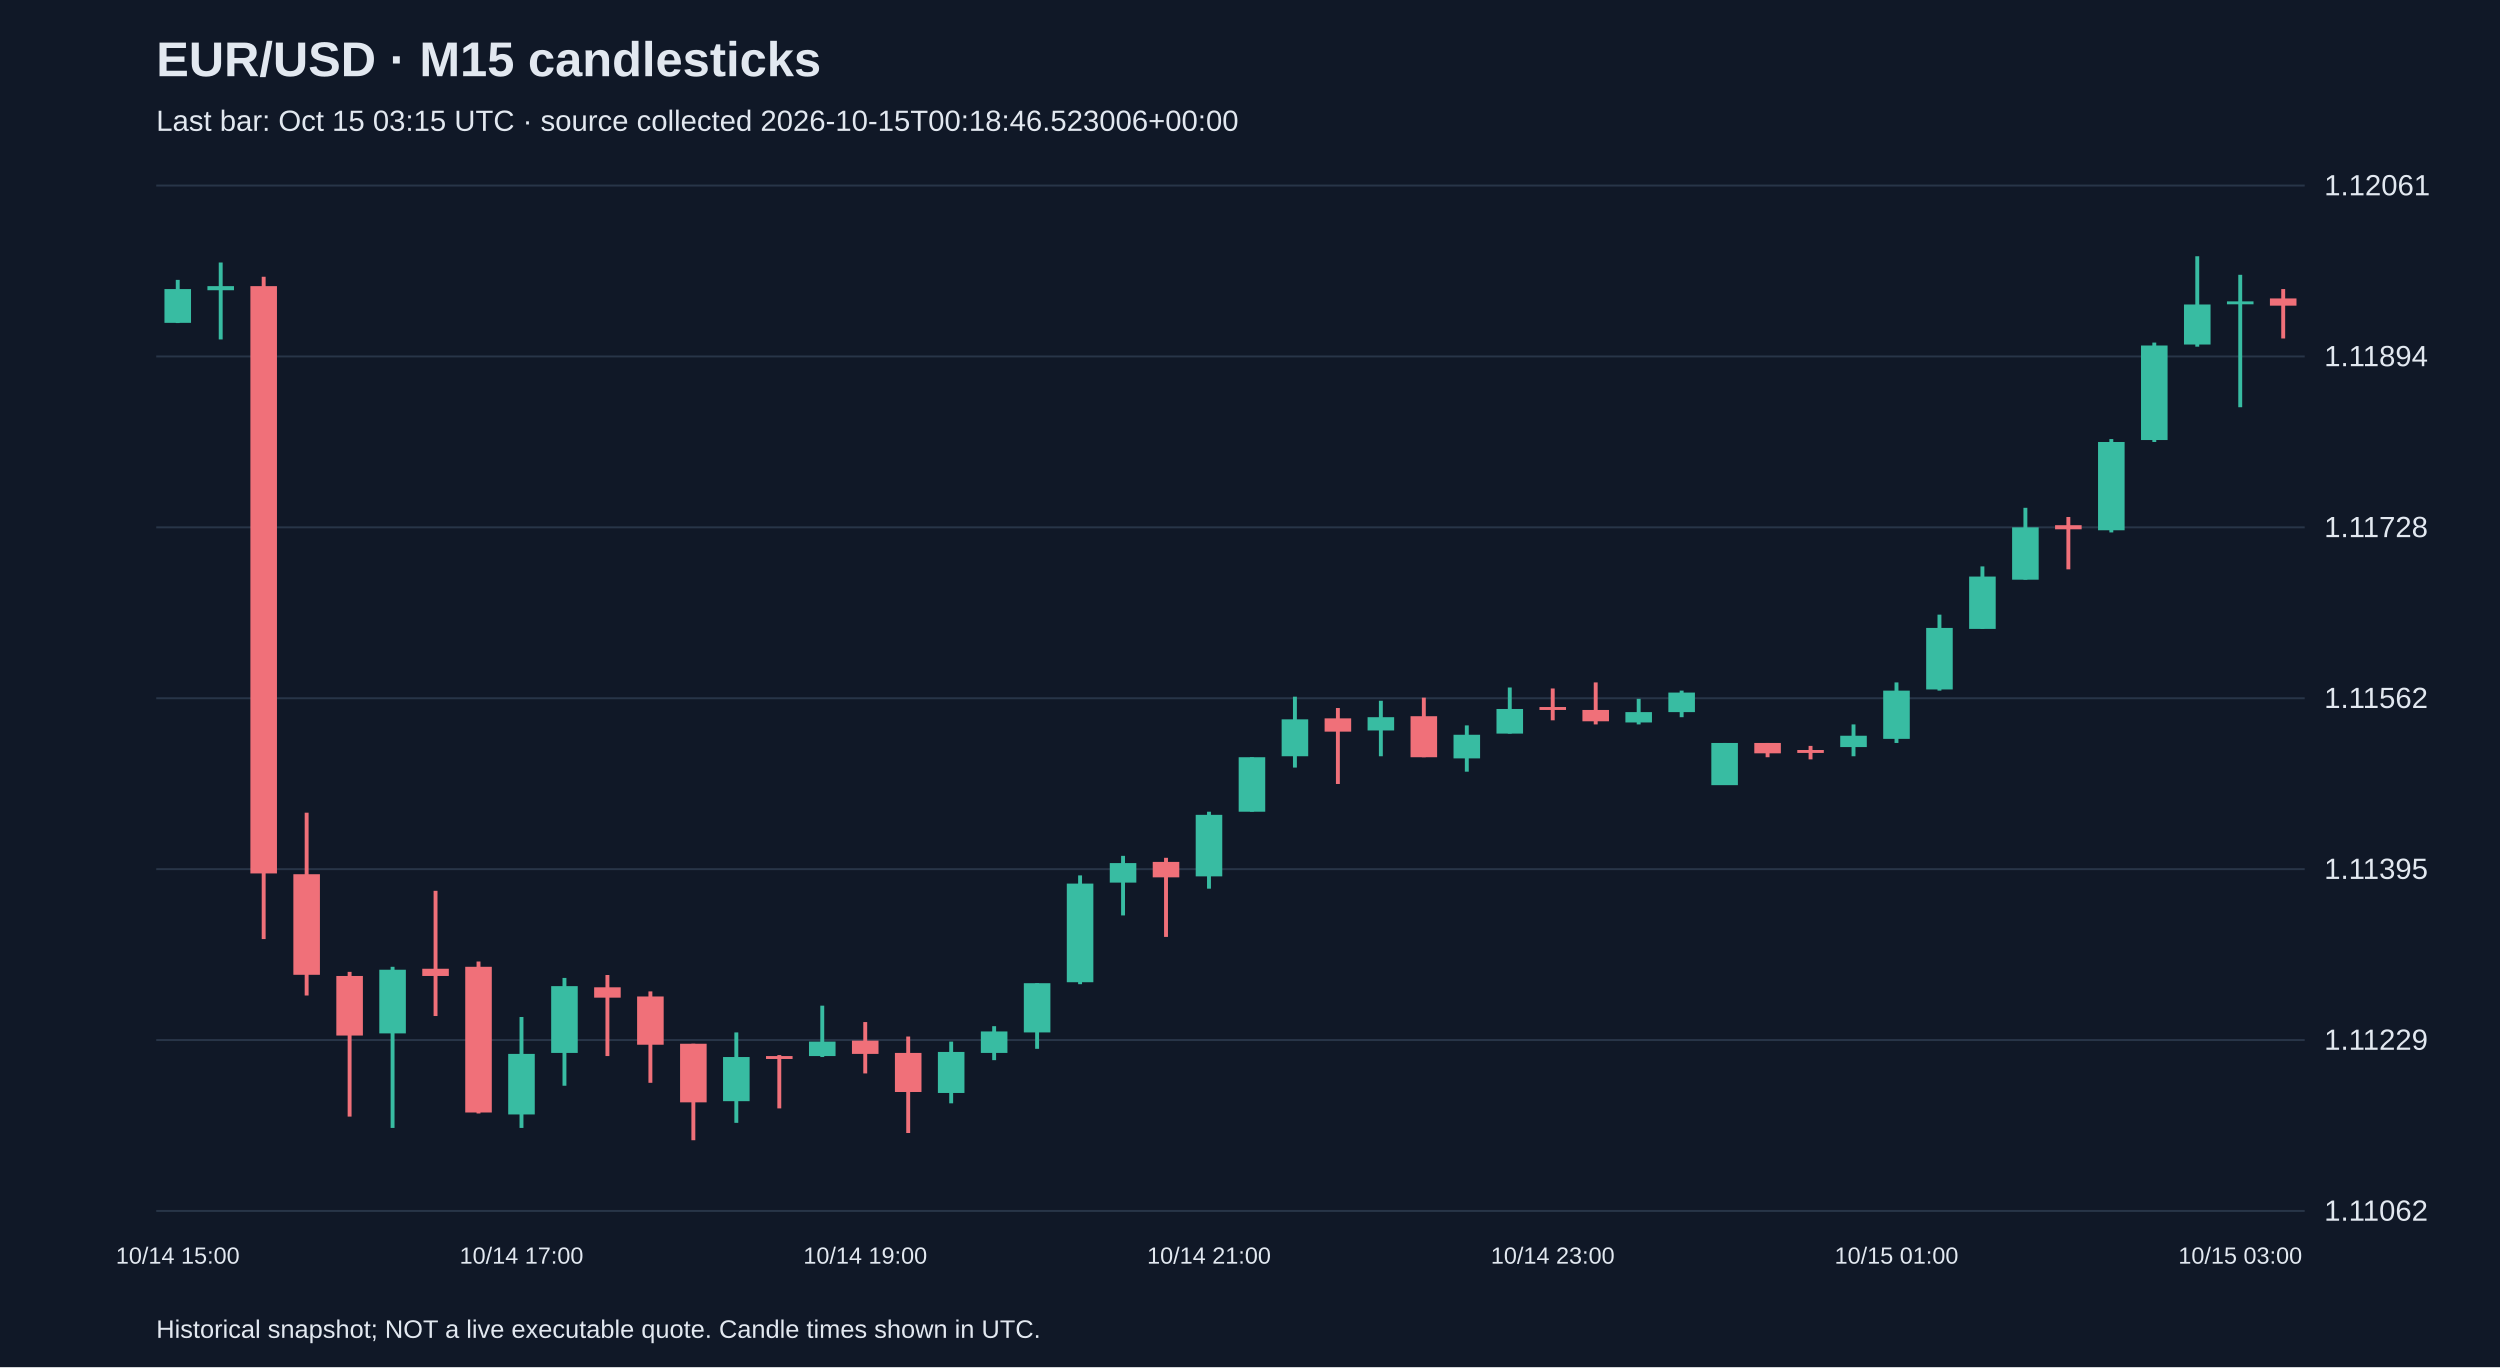
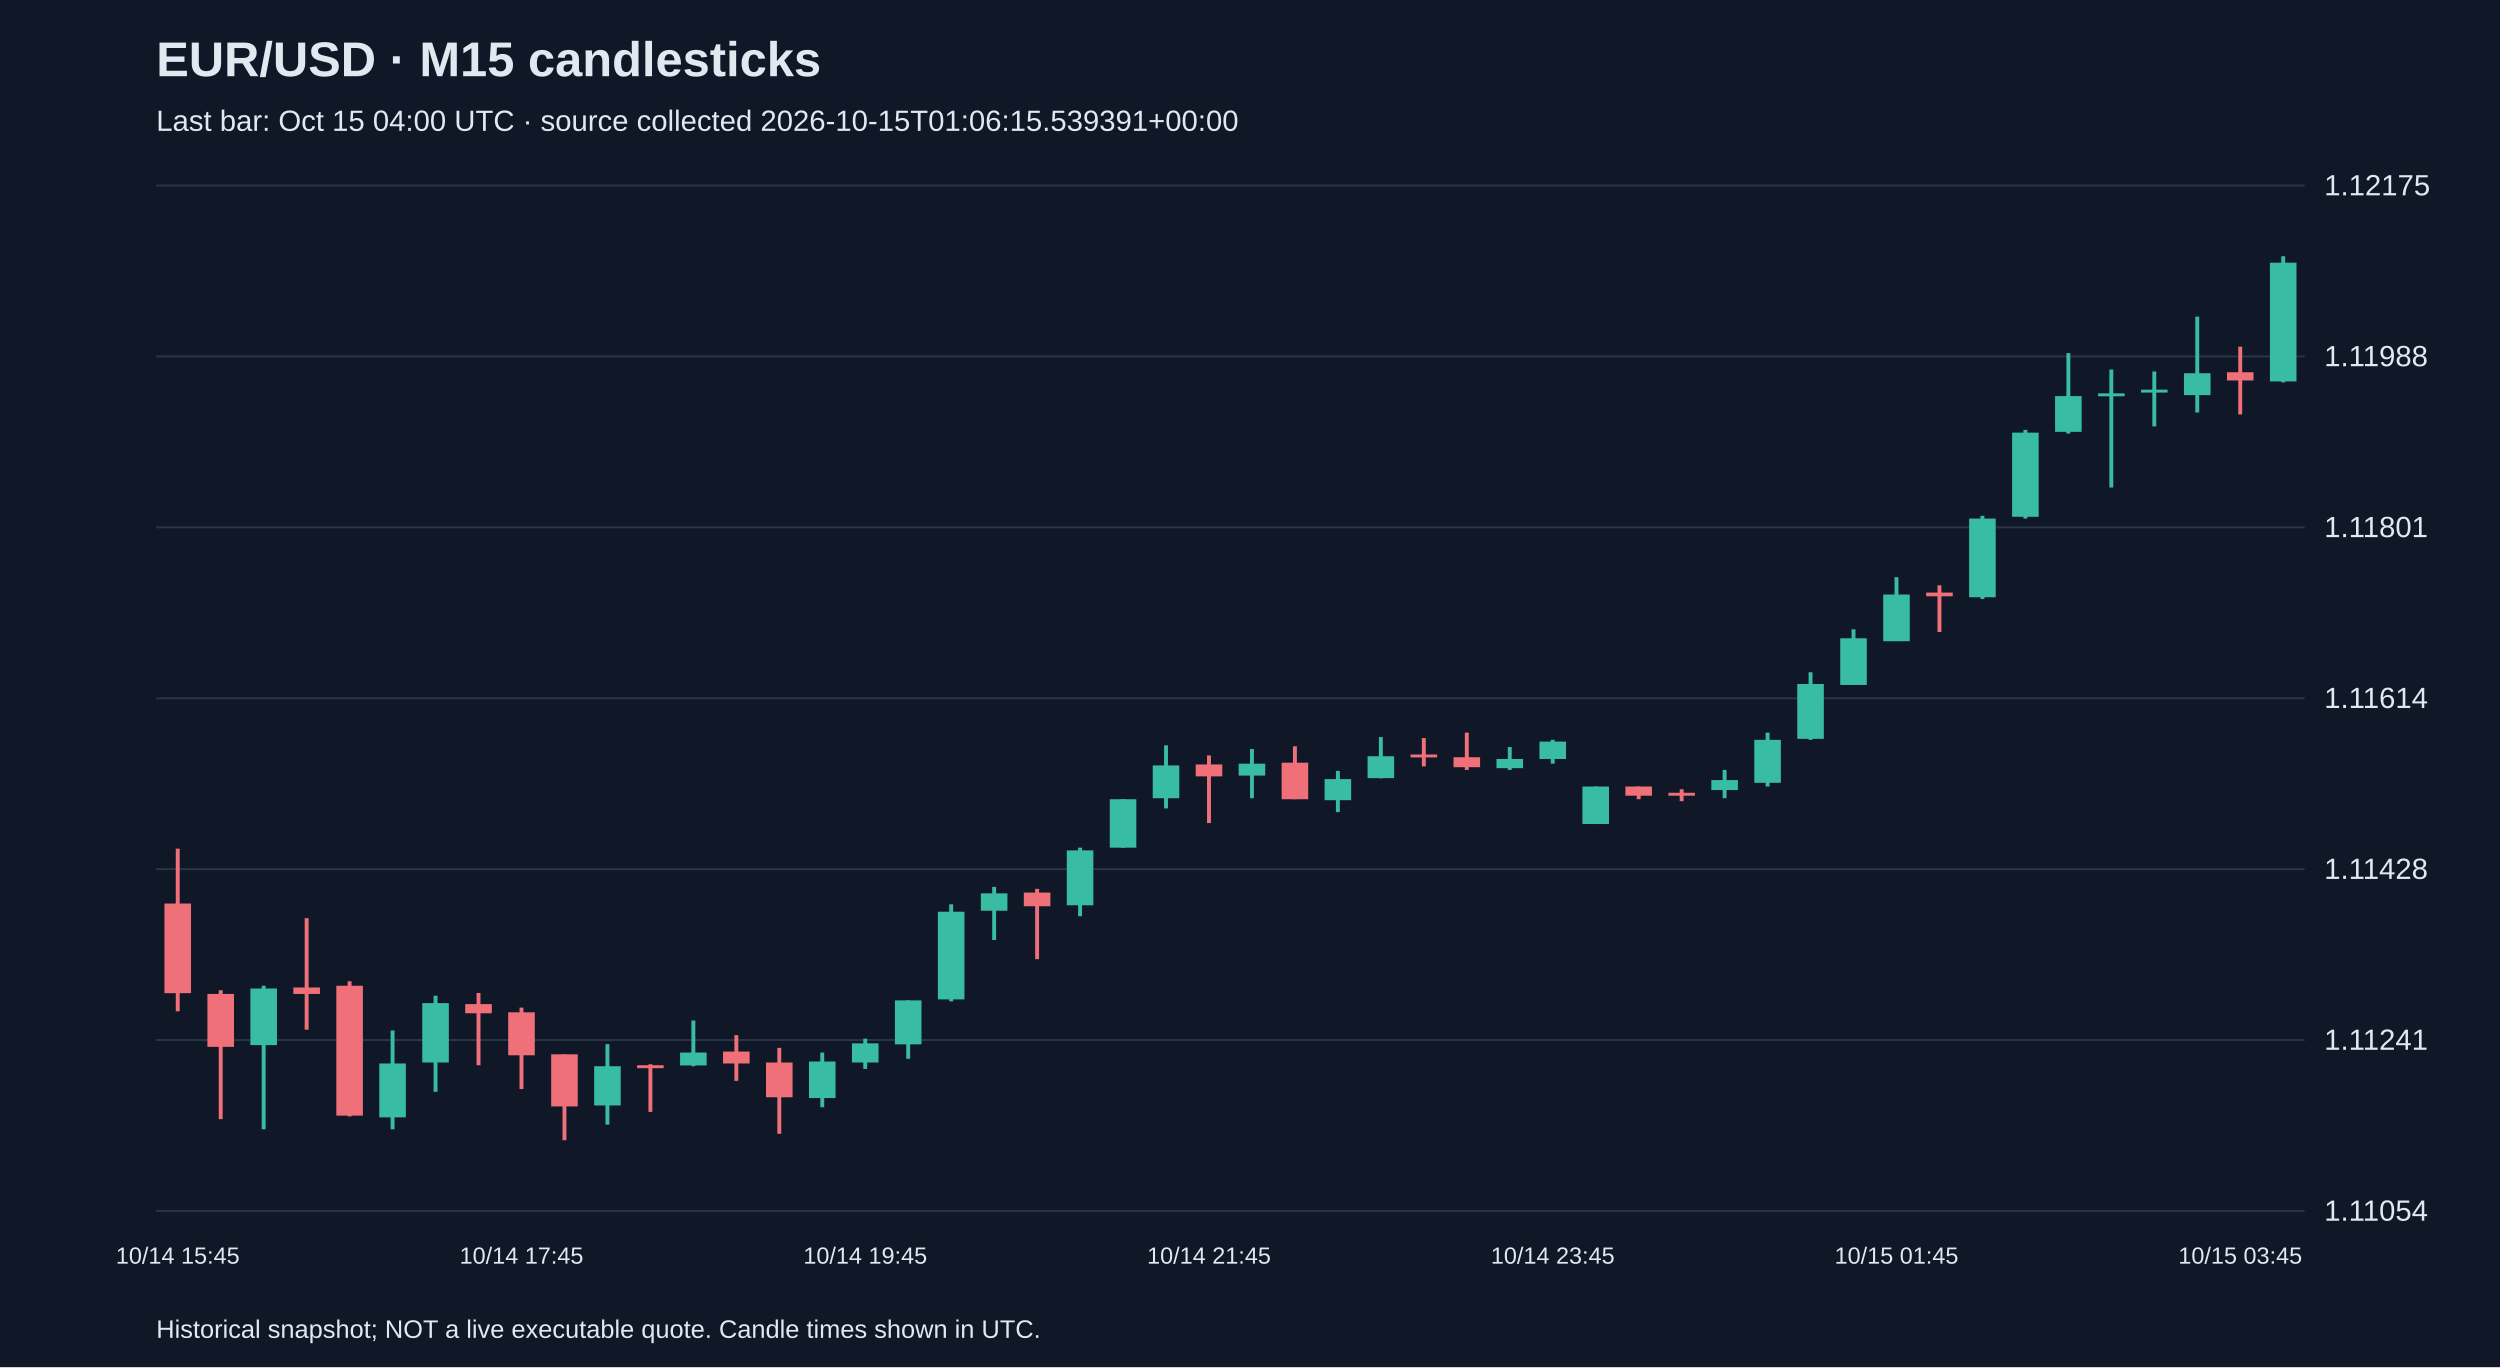
<svg xmlns="http://www.w3.org/2000/svg" viewBox="0 0 1280 700">
  <rect width="100%" height="100%" fill="#101827" />
  <style>text{font-family:Arial,sans-serif;fill:#e2e8f0}</style>
  <text x="80" y="39" font-size="25" font-weight="bold">EUR/USD · M15 candlesticks</text>
-   <text x="80" y="67" font-size="15" fill="#a6b1c5">Last bar: Oct 15 03:15 UTC · source collected 2026-10-15T00:18:46.523006+00:00</text>
+   <text x="80" y="67" font-size="15" fill="#a6b1c5">Last bar: Oct 15 04:00 UTC · source collected 2026-10-15T01:06:15.539391+00:00</text>
  <line x1="80" y1="620.0" x2="1180" y2="620.0" stroke="#283548" />
-   <text x="1190" y="625.0" font-size="15">1.11062</text>
+   <text x="1190" y="625.0" font-size="15">1.11054</text>
  <line x1="80" y1="532.5" x2="1180" y2="532.5" stroke="#283548" />
-   <text x="1190" y="537.5" font-size="15">1.11229</text>
+   <text x="1190" y="537.5" font-size="15">1.11241</text>
  <line x1="80" y1="445.0" x2="1180" y2="445.0" stroke="#283548" />
-   <text x="1190" y="450.0" font-size="15">1.11395</text>
+   <text x="1190" y="450.0" font-size="15">1.11428</text>
  <line x1="80" y1="357.5" x2="1180" y2="357.5" stroke="#283548" />
-   <text x="1190" y="362.5" font-size="15">1.11562</text>
+   <text x="1190" y="362.5" font-size="15">1.11614</text>
  <line x1="80" y1="270.0" x2="1180" y2="270.0" stroke="#283548" />
-   <text x="1190" y="275.0" font-size="15">1.11728</text>
+   <text x="1190" y="275.0" font-size="15">1.11801</text>
  <line x1="80" y1="182.5" x2="1180" y2="182.5" stroke="#283548" />
-   <text x="1190" y="187.5" font-size="15">1.11894</text>
+   <text x="1190" y="187.5" font-size="15">1.11988</text>
  <line x1="80" y1="95.0" x2="1180" y2="95.0" stroke="#283548" />
-   <text x="1190" y="100.0" font-size="15">1.12061</text>
-   <line x1="91.0" y1="143.3" x2="91.0" y2="165.4" stroke="#38bca2" stroke-width="2" />
-   <rect x="84.2" y="148.0" width="13.6" height="17.3" fill="#38bca2" />
-   <text x="91.0" y="647" text-anchor="middle" font-size="12">10/14 15:00</text>
-   <line x1="113.0" y1="134.4" x2="113.0" y2="173.8" stroke="#38bca2" stroke-width="2" />
-   <rect x="106.2" y="146.5" width="13.6" height="2.1" fill="#38bca2" />
-   <line x1="135.0" y1="141.7" x2="135.0" y2="480.8" stroke="#f07079" stroke-width="2" />
-   <rect x="128.2" y="146.5" width="13.6" height="300.7" fill="#f07079" />
-   <line x1="157.0" y1="416.1" x2="157.0" y2="509.7" stroke="#f07079" stroke-width="2" />
-   <rect x="150.2" y="447.6" width="13.6" height="51.5" fill="#f07079" />
-   <line x1="179.0" y1="497.6" x2="179.0" y2="571.7" stroke="#f07079" stroke-width="2" />
-   <rect x="172.2" y="499.7" width="13.6" height="30.5" fill="#f07079" />
-   <line x1="201.0" y1="495.0" x2="201.0" y2="577.5" stroke="#38bca2" stroke-width="2" />
-   <rect x="194.2" y="496.5" width="13.6" height="32.6" fill="#38bca2" />
-   <line x1="223.0" y1="456.1" x2="223.0" y2="520.2" stroke="#f07079" stroke-width="2" />
-   <rect x="216.2" y="496.0" width="13.6" height="3.7" fill="#f07079" />
-   <line x1="245.0" y1="492.3" x2="245.0" y2="570.1" stroke="#f07079" stroke-width="2" />
-   <rect x="238.2" y="495.0" width="13.6" height="74.6" fill="#f07079" />
-   <line x1="267.0" y1="520.7" x2="267.0" y2="577.5" stroke="#38bca2" stroke-width="2" />
-   <rect x="260.2" y="539.6" width="13.6" height="31.0" fill="#38bca2" />
-   <text x="267.0" y="647" text-anchor="middle" font-size="12">10/14 17:00</text>
-   <line x1="289.0" y1="500.7" x2="289.0" y2="555.9" stroke="#38bca2" stroke-width="2" />
-   <rect x="282.2" y="504.9" width="13.6" height="34.2" fill="#38bca2" />
-   <line x1="311.0" y1="499.2" x2="311.0" y2="540.7" stroke="#f07079" stroke-width="2" />
-   <rect x="304.2" y="505.5" width="13.6" height="5.3" fill="#f07079" />
-   <line x1="333.0" y1="507.6" x2="333.0" y2="554.4" stroke="#f07079" stroke-width="2" />
-   <rect x="326.2" y="510.2" width="13.6" height="24.7" fill="#f07079" />
-   <line x1="355.0" y1="534.4" x2="355.0" y2="583.8" stroke="#f07079" stroke-width="2" />
-   <rect x="348.2" y="534.4" width="13.6" height="30.0" fill="#f07079" />
-   <line x1="377.0" y1="528.6" x2="377.0" y2="574.9" stroke="#38bca2" stroke-width="2" />
-   <rect x="370.2" y="541.2" width="13.6" height="22.6" fill="#38bca2" />
-   <line x1="399.0" y1="540.2" x2="399.0" y2="567.5" stroke="#f07079" stroke-width="2" />
-   <rect x="392.2" y="540.7" width="13.6" height="1.5" fill="#f07079" />
-   <line x1="421.0" y1="514.9" x2="421.0" y2="541.2" stroke="#38bca2" stroke-width="2" />
-   <rect x="414.2" y="533.3" width="13.6" height="7.4" fill="#38bca2" />
-   <line x1="443.0" y1="523.3" x2="443.0" y2="549.6" stroke="#f07079" stroke-width="2" />
-   <rect x="436.2" y="532.8" width="13.6" height="6.8" fill="#f07079" />
-   <text x="443.0" y="647" text-anchor="middle" font-size="12">10/14 19:00</text>
-   <line x1="465.0" y1="530.7" x2="465.0" y2="580.1" stroke="#f07079" stroke-width="2" />
-   <rect x="458.2" y="539.1" width="13.6" height="20.0" fill="#f07079" />
-   <line x1="487.0" y1="533.3" x2="487.0" y2="564.9" stroke="#38bca2" stroke-width="2" />
-   <rect x="480.2" y="538.6" width="13.6" height="21.0" fill="#38bca2" />
-   <line x1="509.0" y1="525.4" x2="509.0" y2="542.8" stroke="#38bca2" stroke-width="2" />
-   <rect x="502.2" y="528.1" width="13.6" height="11.0" fill="#38bca2" />
-   <line x1="531.0" y1="503.4" x2="531.0" y2="537.0" stroke="#38bca2" stroke-width="2" />
-   <rect x="524.2" y="503.4" width="13.6" height="25.2" fill="#38bca2" />
-   <line x1="553.0" y1="448.2" x2="553.0" y2="503.9" stroke="#38bca2" stroke-width="2" />
-   <rect x="546.2" y="452.4" width="13.6" height="50.5" fill="#38bca2" />
-   <line x1="575.0" y1="438.2" x2="575.0" y2="468.7" stroke="#38bca2" stroke-width="2" />
-   <rect x="568.2" y="441.9" width="13.6" height="10.0" fill="#38bca2" />
-   <line x1="597.0" y1="439.2" x2="597.0" y2="479.7" stroke="#f07079" stroke-width="2" />
-   <rect x="590.2" y="441.3" width="13.6" height="7.9" fill="#f07079" />
-   <line x1="619.0" y1="415.6" x2="619.0" y2="455.0" stroke="#38bca2" stroke-width="2" />
-   <rect x="612.2" y="417.2" width="13.6" height="31.5" fill="#38bca2" />
-   <text x="619.0" y="647" text-anchor="middle" font-size="12">10/14 21:00</text>
-   <line x1="641.0" y1="387.7" x2="641.0" y2="415.6" stroke="#38bca2" stroke-width="2" />
-   <rect x="634.2" y="387.7" width="13.6" height="27.9" fill="#38bca2" />
-   <line x1="663.0" y1="356.7" x2="663.0" y2="393.0" stroke="#38bca2" stroke-width="2" />
-   <rect x="656.2" y="368.3" width="13.6" height="18.9" fill="#38bca2" />
-   <line x1="685.0" y1="362.5" x2="685.0" y2="401.4" stroke="#f07079" stroke-width="2" />
-   <rect x="678.2" y="367.8" width="13.6" height="6.8" fill="#f07079" />
-   <line x1="707.0" y1="358.8" x2="707.0" y2="387.2" stroke="#38bca2" stroke-width="2" />
-   <rect x="700.2" y="367.2" width="13.6" height="6.8" fill="#38bca2" />
-   <line x1="729.0" y1="357.2" x2="729.0" y2="387.7" stroke="#f07079" stroke-width="2" />
-   <rect x="722.2" y="366.7" width="13.6" height="21.0" fill="#f07079" />
-   <line x1="751.0" y1="371.4" x2="751.0" y2="395.1" stroke="#38bca2" stroke-width="2" />
-   <rect x="744.2" y="376.2" width="13.6" height="12.1" fill="#38bca2" />
-   <line x1="773.0" y1="352.0" x2="773.0" y2="375.6" stroke="#38bca2" stroke-width="2" />
-   <rect x="766.2" y="363.0" width="13.6" height="12.6" fill="#38bca2" />
-   <line x1="795.0" y1="352.5" x2="795.0" y2="368.8" stroke="#f07079" stroke-width="2" />
-   <rect x="788.2" y="362.0" width="13.6" height="1.5" fill="#f07079" />
-   <text x="795.0" y="647" text-anchor="middle" font-size="12">10/14 23:00</text>
-   <line x1="817.0" y1="349.4" x2="817.0" y2="370.9" stroke="#f07079" stroke-width="2" />
-   <rect x="810.2" y="363.5" width="13.6" height="5.8" fill="#f07079" />
-   <line x1="839.0" y1="357.8" x2="839.0" y2="370.9" stroke="#38bca2" stroke-width="2" />
-   <rect x="832.2" y="364.6" width="13.6" height="5.3" fill="#38bca2" />
-   <line x1="861.0" y1="353.6" x2="861.0" y2="367.2" stroke="#38bca2" stroke-width="2" />
-   <rect x="854.2" y="354.6" width="13.6" height="10.0" fill="#38bca2" />
-   <line x1="883.0" y1="380.4" x2="883.0" y2="401.9" stroke="#38bca2" stroke-width="2" />
-   <rect x="876.2" y="380.4" width="13.6" height="21.6" fill="#38bca2" />
-   <line x1="905.0" y1="380.4" x2="905.0" y2="387.7" stroke="#f07079" stroke-width="2" />
-   <rect x="898.2" y="380.4" width="13.6" height="5.3" fill="#f07079" />
-   <line x1="927.0" y1="381.9" x2="927.0" y2="388.8" stroke="#f07079" stroke-width="2" />
-   <rect x="920.2" y="384.0" width="13.6" height="1.5" fill="#f07079" />
-   <line x1="949.0" y1="370.9" x2="949.0" y2="387.2" stroke="#38bca2" stroke-width="2" />
-   <rect x="942.2" y="376.7" width="13.6" height="5.8" fill="#38bca2" />
-   <line x1="971.0" y1="349.4" x2="971.0" y2="380.4" stroke="#38bca2" stroke-width="2" />
-   <rect x="964.2" y="353.6" width="13.6" height="24.7" fill="#38bca2" />
-   <text x="971.0" y="647" text-anchor="middle" font-size="12">10/15 01:00</text>
-   <line x1="993.0" y1="314.7" x2="993.0" y2="353.6" stroke="#38bca2" stroke-width="2" />
-   <rect x="986.2" y="321.5" width="13.6" height="31.5" fill="#38bca2" />
-   <line x1="1015.0" y1="290.0" x2="1015.0" y2="322.0" stroke="#38bca2" stroke-width="2" />
-   <rect x="1008.2" y="295.2" width="13.6" height="26.8" fill="#38bca2" />
-   <line x1="1037.0" y1="260.0" x2="1037.0" y2="296.8" stroke="#38bca2" stroke-width="2" />
-   <rect x="1030.2" y="270.0" width="13.6" height="26.8" fill="#38bca2" />
-   <line x1="1059.0" y1="264.7" x2="1059.0" y2="291.5" stroke="#f07079" stroke-width="2" />
-   <rect x="1052.2" y="268.9" width="13.6" height="2.1" fill="#f07079" />
-   <line x1="1081.0" y1="224.8" x2="1081.0" y2="272.6" stroke="#38bca2" stroke-width="2" />
-   <rect x="1074.2" y="226.3" width="13.6" height="45.2" fill="#38bca2" />
-   <line x1="1103.0" y1="175.4" x2="1103.0" y2="226.3" stroke="#38bca2" stroke-width="2" />
-   <rect x="1096.2" y="176.9" width="13.6" height="48.4" fill="#38bca2" />
-   <line x1="1125.0" y1="131.2" x2="1125.0" y2="177.5" stroke="#38bca2" stroke-width="2" />
-   <rect x="1118.2" y="155.9" width="13.6" height="20.5" fill="#38bca2" />
-   <line x1="1147.0" y1="140.7" x2="1147.0" y2="208.5" stroke="#38bca2" stroke-width="2" />
-   <rect x="1140.2" y="154.3" width="13.6" height="1.5" fill="#38bca2" />
-   <text x="1147.0" y="647" text-anchor="middle" font-size="12">10/15 03:00</text>
-   <line x1="1169.0" y1="148.0" x2="1169.0" y2="173.3" stroke="#f07079" stroke-width="2" />
-   <rect x="1162.2" y="152.8" width="13.6" height="3.7" fill="#f07079" />
+   <text x="1190" y="100.0" font-size="15">1.12175</text>
+   <line x1="91.0" y1="434.5" x2="91.0" y2="517.8" stroke="#f07079" stroke-width="2" />
+   <rect x="84.2" y="462.6" width="13.6" height="45.9" fill="#f07079" />
+   <text x="91.0" y="647" text-anchor="middle" font-size="12">10/14 15:45</text>
+   <line x1="113.0" y1="507.0" x2="113.0" y2="573.0" stroke="#f07079" stroke-width="2" />
+   <rect x="106.2" y="508.9" width="13.6" height="27.1" fill="#f07079" />
+   <line x1="135.0" y1="504.7" x2="135.0" y2="578.2" stroke="#38bca2" stroke-width="2" />
+   <rect x="128.2" y="506.1" width="13.6" height="29.0" fill="#38bca2" />
+   <line x1="157.0" y1="470.1" x2="157.0" y2="527.2" stroke="#f07079" stroke-width="2" />
+   <rect x="150.2" y="505.6" width="13.6" height="3.3" fill="#f07079" />
+   <line x1="179.0" y1="502.4" x2="179.0" y2="571.6" stroke="#f07079" stroke-width="2" />
+   <rect x="172.2" y="504.7" width="13.6" height="66.5" fill="#f07079" />
+   <line x1="201.0" y1="527.6" x2="201.0" y2="578.2" stroke="#38bca2" stroke-width="2" />
+   <rect x="194.2" y="544.5" width="13.6" height="27.6" fill="#38bca2" />
+   <line x1="223.0" y1="509.8" x2="223.0" y2="559.0" stroke="#38bca2" stroke-width="2" />
+   <rect x="216.2" y="513.6" width="13.6" height="30.4" fill="#38bca2" />
+   <line x1="245.0" y1="508.4" x2="245.0" y2="545.4" stroke="#f07079" stroke-width="2" />
+   <rect x="238.2" y="514.1" width="13.6" height="4.7" fill="#f07079" />
+   <line x1="267.0" y1="515.9" x2="267.0" y2="557.6" stroke="#f07079" stroke-width="2" />
+   <rect x="260.2" y="518.3" width="13.6" height="22.0" fill="#f07079" />
+   <text x="267.0" y="647" text-anchor="middle" font-size="12">10/14 17:45</text>
+   <line x1="289.0" y1="539.8" x2="289.0" y2="583.8" stroke="#f07079" stroke-width="2" />
+   <rect x="282.2" y="539.8" width="13.6" height="26.7" fill="#f07079" />
+   <line x1="311.0" y1="534.6" x2="311.0" y2="575.8" stroke="#38bca2" stroke-width="2" />
+   <rect x="304.2" y="545.9" width="13.6" height="20.1" fill="#38bca2" />
+   <line x1="333.0" y1="544.9" x2="333.0" y2="569.3" stroke="#f07079" stroke-width="2" />
+   <rect x="326.2" y="545.4" width="13.6" height="1.5" fill="#f07079" />
+   <line x1="355.0" y1="522.5" x2="355.0" y2="545.9" stroke="#38bca2" stroke-width="2" />
+   <rect x="348.2" y="538.9" width="13.6" height="6.6" fill="#38bca2" />
+   <line x1="377.0" y1="530.0" x2="377.0" y2="553.4" stroke="#f07079" stroke-width="2" />
+   <rect x="370.2" y="538.4" width="13.6" height="6.1" fill="#f07079" />
+   <line x1="399.0" y1="536.5" x2="399.0" y2="580.5" stroke="#f07079" stroke-width="2" />
+   <rect x="392.2" y="544.0" width="13.6" height="17.8" fill="#f07079" />
+   <line x1="421.0" y1="538.9" x2="421.0" y2="566.9" stroke="#38bca2" stroke-width="2" />
+   <rect x="414.2" y="543.5" width="13.6" height="18.7" fill="#38bca2" />
+   <line x1="443.0" y1="531.8" x2="443.0" y2="547.3" stroke="#38bca2" stroke-width="2" />
+   <rect x="436.2" y="534.2" width="13.6" height="9.8" fill="#38bca2" />
+   <text x="443.0" y="647" text-anchor="middle" font-size="12">10/14 19:45</text>
+   <line x1="465.0" y1="512.2" x2="465.0" y2="542.1" stroke="#38bca2" stroke-width="2" />
+   <rect x="458.2" y="512.2" width="13.6" height="22.5" fill="#38bca2" />
+   <line x1="487.0" y1="463.0" x2="487.0" y2="512.7" stroke="#38bca2" stroke-width="2" />
+   <rect x="480.2" y="466.8" width="13.6" height="44.9" fill="#38bca2" />
+   <line x1="509.0" y1="454.1" x2="509.0" y2="481.3" stroke="#38bca2" stroke-width="2" />
+   <rect x="502.2" y="457.4" width="13.6" height="8.9" fill="#38bca2" />
+   <line x1="531.0" y1="455.1" x2="531.0" y2="491.1" stroke="#f07079" stroke-width="2" />
+   <rect x="524.2" y="457.0" width="13.6" height="7.0" fill="#f07079" />
+   <line x1="553.0" y1="434.0" x2="553.0" y2="469.1" stroke="#38bca2" stroke-width="2" />
+   <rect x="546.2" y="435.4" width="13.6" height="28.1" fill="#38bca2" />
+   <line x1="575.0" y1="409.2" x2="575.0" y2="434.0" stroke="#38bca2" stroke-width="2" />
+   <rect x="568.2" y="409.2" width="13.6" height="24.8" fill="#38bca2" />
+   <line x1="597.0" y1="381.6" x2="597.0" y2="413.9" stroke="#38bca2" stroke-width="2" />
+   <rect x="590.2" y="391.9" width="13.6" height="16.8" fill="#38bca2" />
+   <line x1="619.0" y1="386.8" x2="619.0" y2="421.4" stroke="#f07079" stroke-width="2" />
+   <rect x="612.2" y="391.4" width="13.6" height="6.1" fill="#f07079" />
+   <text x="619.0" y="647" text-anchor="middle" font-size="12">10/14 21:45</text>
+   <line x1="641.0" y1="383.5" x2="641.0" y2="408.7" stroke="#38bca2" stroke-width="2" />
+   <rect x="634.2" y="391.0" width="13.6" height="6.1" fill="#38bca2" />
+   <line x1="663.0" y1="382.1" x2="663.0" y2="409.2" stroke="#f07079" stroke-width="2" />
+   <rect x="656.2" y="390.5" width="13.6" height="18.7" fill="#f07079" />
+   <line x1="685.0" y1="394.7" x2="685.0" y2="415.8" stroke="#38bca2" stroke-width="2" />
+   <rect x="678.2" y="398.9" width="13.6" height="10.8" fill="#38bca2" />
+   <line x1="707.0" y1="377.4" x2="707.0" y2="398.5" stroke="#38bca2" stroke-width="2" />
+   <rect x="700.2" y="387.2" width="13.6" height="11.2" fill="#38bca2" />
+   <line x1="729.0" y1="377.9" x2="729.0" y2="392.4" stroke="#f07079" stroke-width="2" />
+   <rect x="722.2" y="386.3" width="13.6" height="1.5" fill="#f07079" />
+   <line x1="751.0" y1="375.1" x2="751.0" y2="394.2" stroke="#f07079" stroke-width="2" />
+   <rect x="744.2" y="387.7" width="13.6" height="5.1" fill="#f07079" />
+   <line x1="773.0" y1="382.5" x2="773.0" y2="394.2" stroke="#38bca2" stroke-width="2" />
+   <rect x="766.2" y="388.6" width="13.6" height="4.7" fill="#38bca2" />
+   <line x1="795.0" y1="378.8" x2="795.0" y2="391.0" stroke="#38bca2" stroke-width="2" />
+   <rect x="788.2" y="379.7" width="13.6" height="8.9" fill="#38bca2" />
+   <text x="795.0" y="647" text-anchor="middle" font-size="12">10/14 23:45</text>
+   <line x1="817.0" y1="402.7" x2="817.0" y2="421.9" stroke="#38bca2" stroke-width="2" />
+   <rect x="810.2" y="402.7" width="13.6" height="19.2" fill="#38bca2" />
+   <line x1="839.0" y1="402.7" x2="839.0" y2="409.2" stroke="#f07079" stroke-width="2" />
+   <rect x="832.2" y="402.7" width="13.6" height="4.7" fill="#f07079" />
+   <line x1="861.0" y1="404.1" x2="861.0" y2="410.2" stroke="#f07079" stroke-width="2" />
+   <rect x="854.2" y="405.9" width="13.6" height="1.5" fill="#f07079" />
+   <line x1="883.0" y1="394.2" x2="883.0" y2="408.7" stroke="#38bca2" stroke-width="2" />
+   <rect x="876.2" y="399.4" width="13.6" height="5.1" fill="#38bca2" />
+   <line x1="905.0" y1="375.1" x2="905.0" y2="402.7" stroke="#38bca2" stroke-width="2" />
+   <rect x="898.2" y="378.8" width="13.6" height="22.0" fill="#38bca2" />
+   <line x1="927.0" y1="344.2" x2="927.0" y2="378.8" stroke="#38bca2" stroke-width="2" />
+   <rect x="920.2" y="350.2" width="13.6" height="28.1" fill="#38bca2" />
+   <line x1="949.0" y1="322.2" x2="949.0" y2="350.7" stroke="#38bca2" stroke-width="2" />
+   <rect x="942.2" y="326.8" width="13.6" height="23.9" fill="#38bca2" />
+   <line x1="971.0" y1="295.5" x2="971.0" y2="328.2" stroke="#38bca2" stroke-width="2" />
+   <rect x="964.2" y="304.4" width="13.6" height="23.9" fill="#38bca2" />
+   <text x="971.0" y="647" text-anchor="middle" font-size="12">10/15 01:45</text>
+   <line x1="993.0" y1="299.7" x2="993.0" y2="323.6" stroke="#f07079" stroke-width="2" />
+   <rect x="986.2" y="303.4" width="13.6" height="1.9" fill="#f07079" />
+   <line x1="1015.0" y1="264.1" x2="1015.0" y2="306.7" stroke="#38bca2" stroke-width="2" />
+   <rect x="1008.2" y="265.5" width="13.6" height="40.3" fill="#38bca2" />
+   <line x1="1037.0" y1="220.1" x2="1037.0" y2="265.5" stroke="#38bca2" stroke-width="2" />
+   <rect x="1030.2" y="221.5" width="13.6" height="43.1" fill="#38bca2" />
+   <line x1="1059.0" y1="180.8" x2="1059.0" y2="222.0" stroke="#38bca2" stroke-width="2" />
+   <rect x="1052.2" y="202.8" width="13.6" height="18.3" fill="#38bca2" />
+   <line x1="1081.0" y1="189.2" x2="1081.0" y2="249.6" stroke="#38bca2" stroke-width="2" />
+   <rect x="1074.2" y="201.4" width="13.6" height="1.5" fill="#38bca2" />
+   <line x1="1103.0" y1="190.2" x2="1103.0" y2="218.3" stroke="#38bca2" stroke-width="2" />
+   <rect x="1096.2" y="199.5" width="13.6" height="1.5" fill="#38bca2" />
+   <line x1="1125.0" y1="162.1" x2="1125.0" y2="211.2" stroke="#38bca2" stroke-width="2" />
+   <rect x="1118.2" y="191.1" width="13.6" height="11.2" fill="#38bca2" />
+   <line x1="1147.0" y1="177.5" x2="1147.0" y2="212.2" stroke="#f07079" stroke-width="2" />
+   <rect x="1140.2" y="190.6" width="13.6" height="4.2" fill="#f07079" />
+   <text x="1147.0" y="647" text-anchor="middle" font-size="12">10/15 03:45</text>
+   <line x1="1169.0" y1="131.2" x2="1169.0" y2="195.8" stroke="#38bca2" stroke-width="2" />
+   <rect x="1162.2" y="134.5" width="13.6" height="60.8" fill="#38bca2" />
  <text x="80" y="685" font-size="13">Historical snapshot; NOT a live executable quote. Candle times shown in UTC.</text>
</svg>
